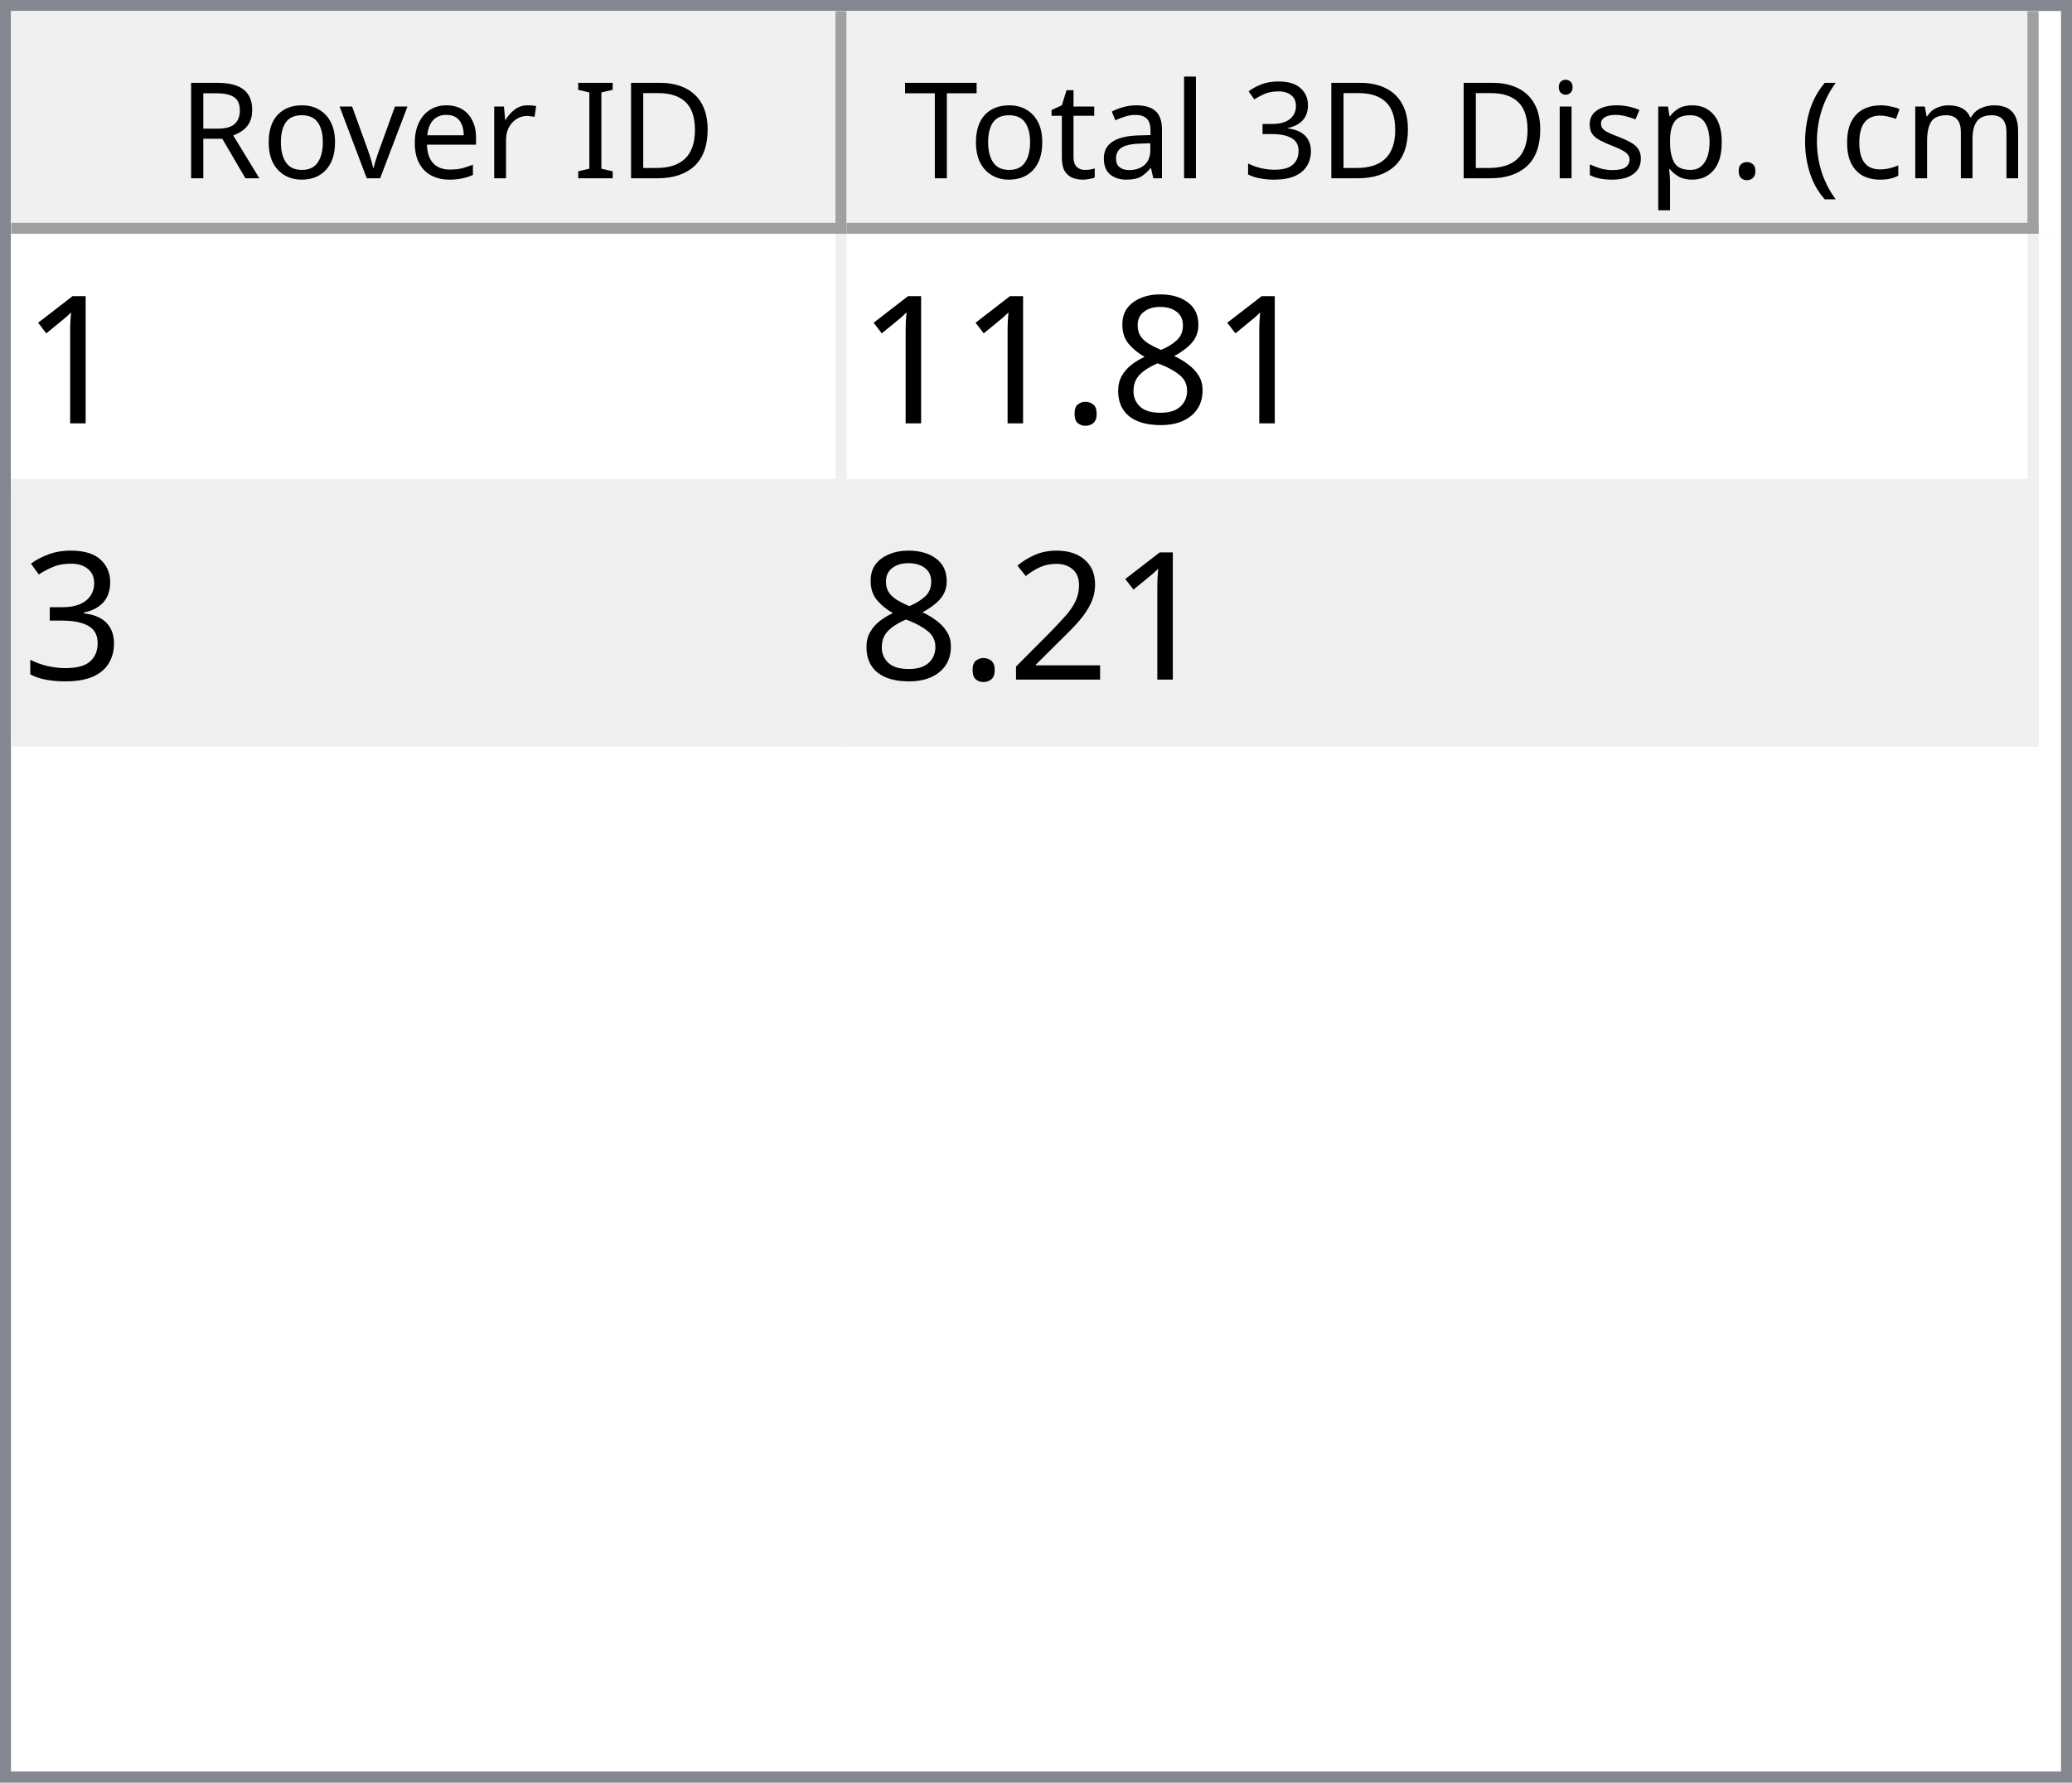
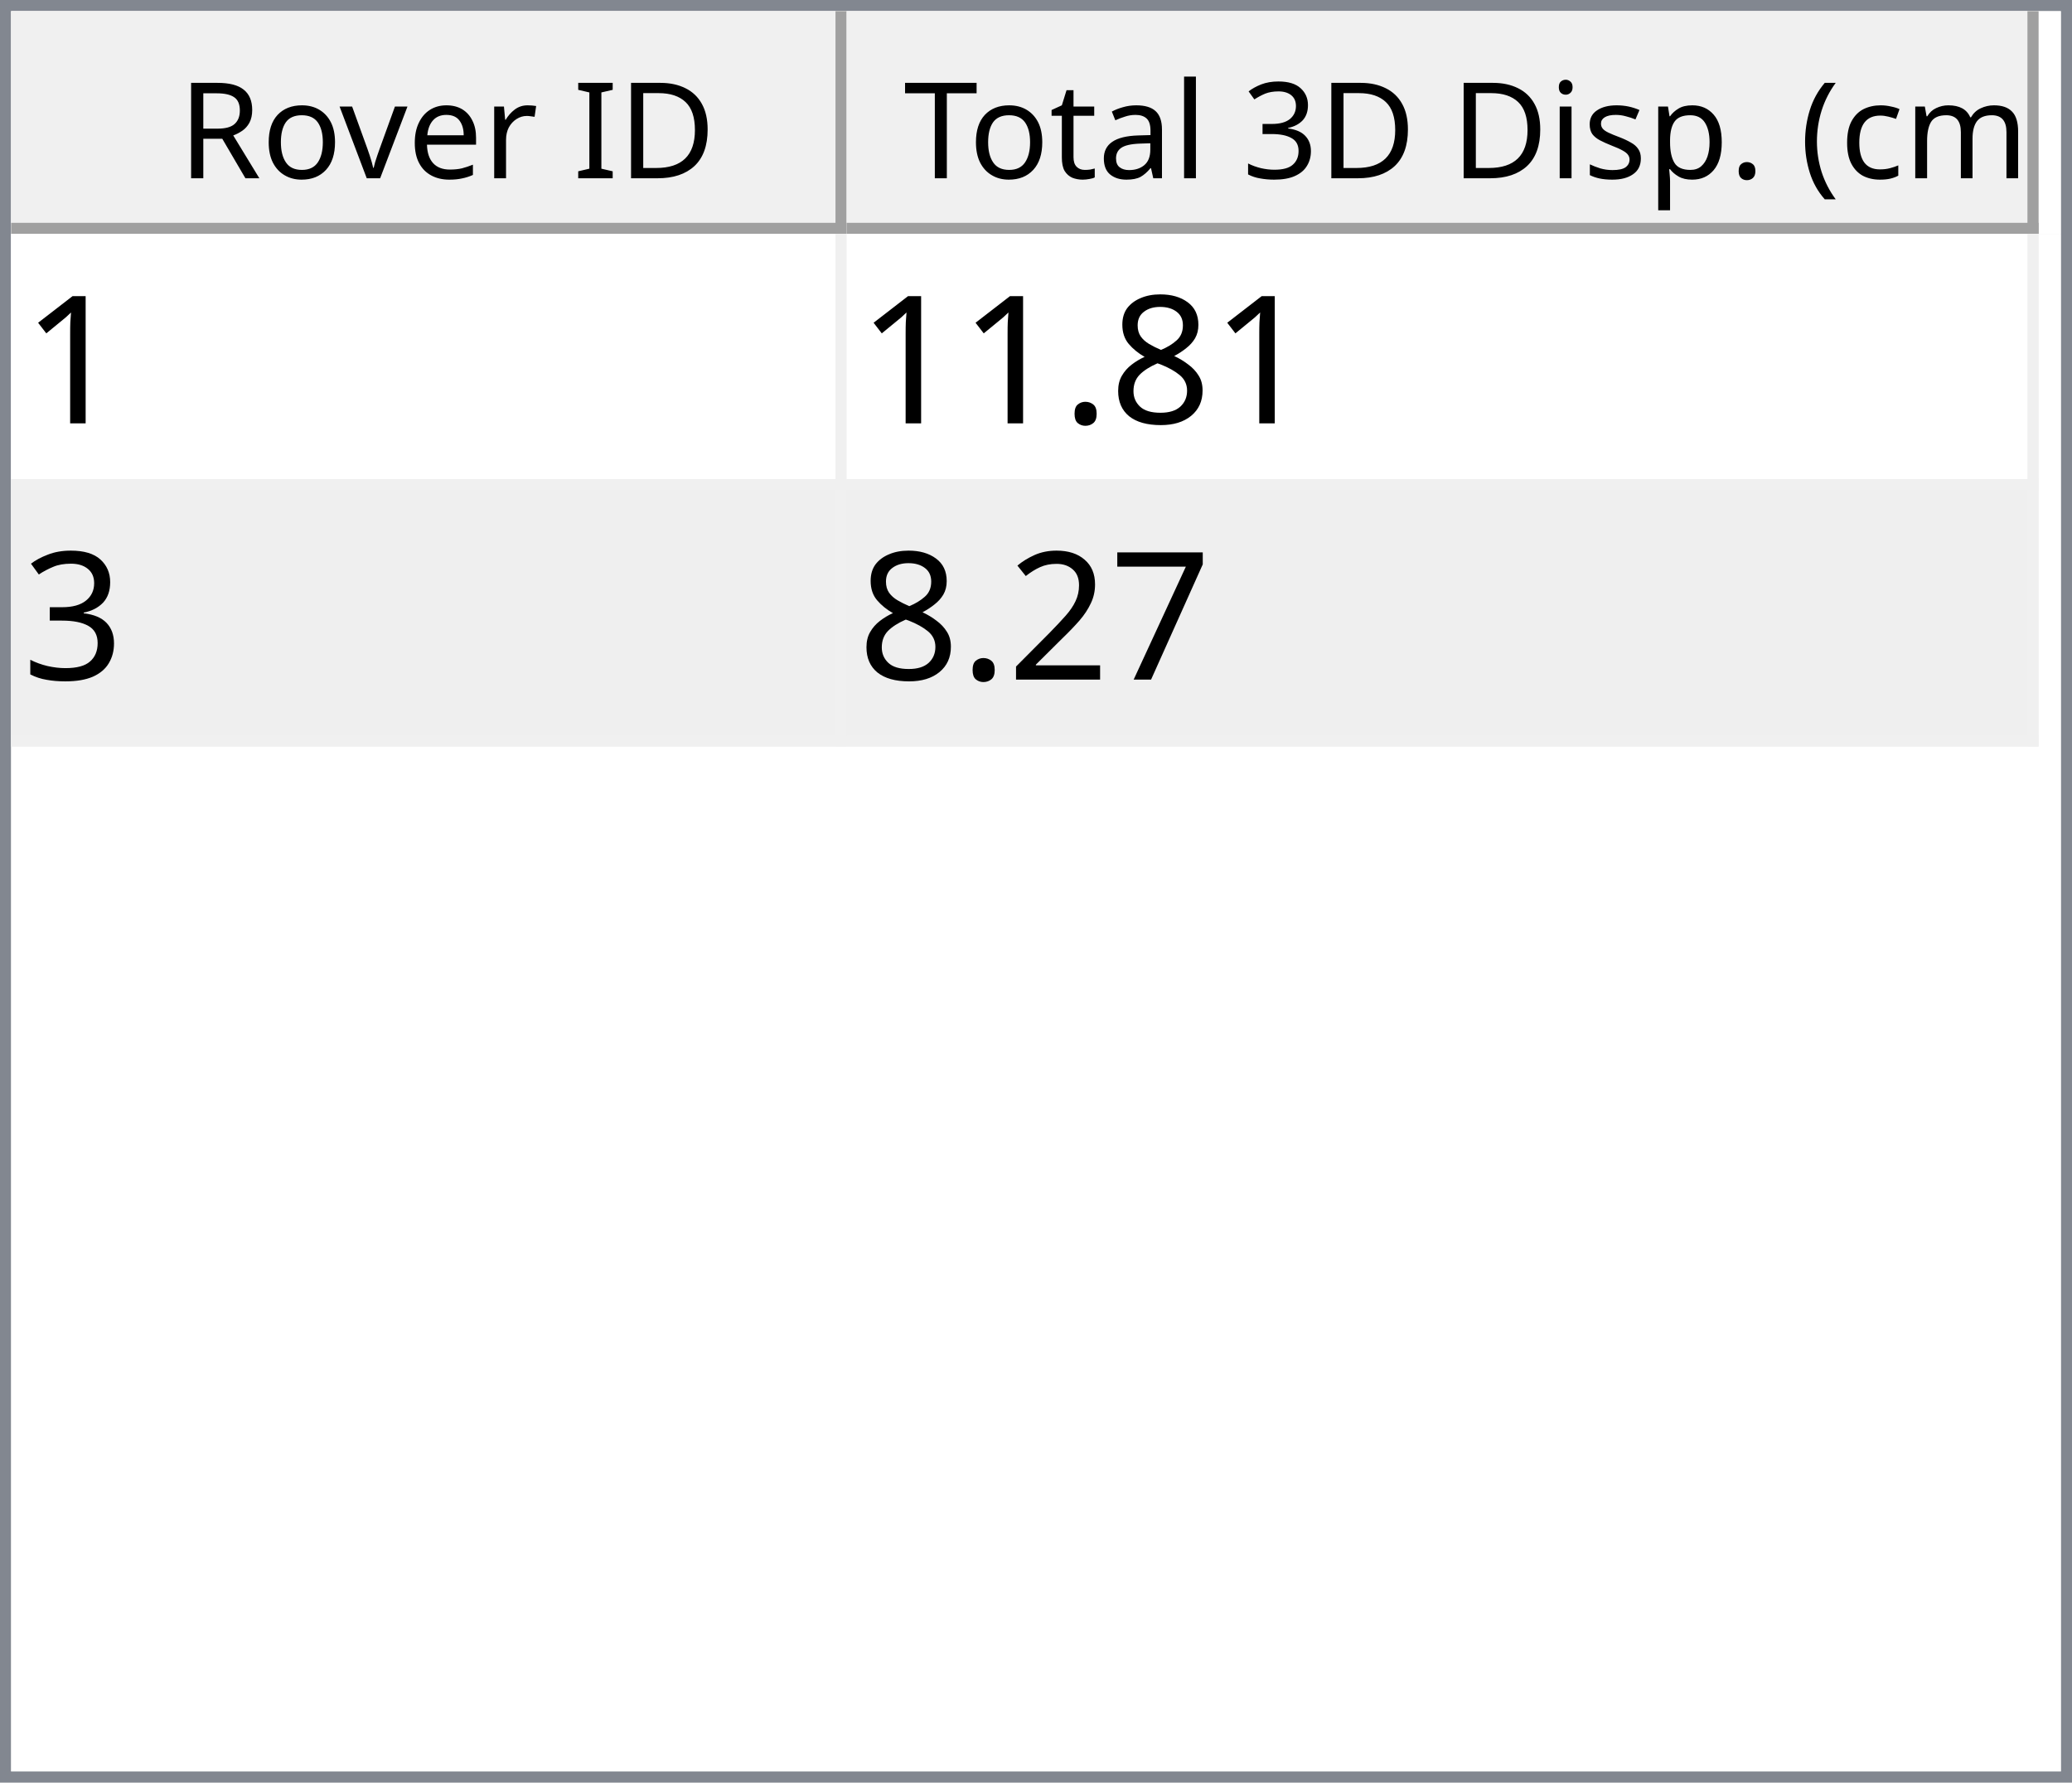
<svg xmlns="http://www.w3.org/2000/svg" style="fill-opacity:1; color-rendering:auto; color-interpolation:auto; text-rendering:auto; stroke:black; stroke-linecap:square; stroke-miterlimit:10; shape-rendering:auto; stroke-opacity:1; fill:black; stroke-dasharray:none; font-weight:normal; stroke-width:1; font-family:'Dialog'; font-style:normal; stroke-linejoin:miter; font-size:12px; stroke-dashoffset:0; image-rendering:auto;" width="186" height="160">
  <defs id="genericDefs" />
  <g>
    <defs id="defs1">
      <clipPath clipPathUnits="userSpaceOnUse" id="clipPath1">
        <path d="M0 0 L186 0 L186 160 L0 160 L0 0 Z" />
      </clipPath>
      <clipPath clipPathUnits="userSpaceOnUse" id="clipPath2">
        <path d="M0 0 L0 160 L186 160 L186 0 Z" />
      </clipPath>
      <clipPath clipPathUnits="userSpaceOnUse" id="clipPath3">
        <path d="M0 0 L0 20 L184 20 L184 0 Z" />
      </clipPath>
      <clipPath clipPathUnits="userSpaceOnUse" id="clipPath4">
        <path d="M0 0 L0 20 L75 20 L75 0 Z" />
      </clipPath>
      <clipPath clipPathUnits="userSpaceOnUse" id="clipPath5">
        <path d="M1 1 L1 19 L74 19 L74 1 Z" />
      </clipPath>
      <clipPath clipPathUnits="userSpaceOnUse" id="clipPath6">
        <path d="M0 0 L0 18 L73 18 L73 0 Z" />
      </clipPath>
      <clipPath clipPathUnits="userSpaceOnUse" id="clipPath7">
        <path d="M-0.5 -0.5 L-0.5 19.5 L74.5 19.5 L74.5 -0.5 Z" />
      </clipPath>
      <clipPath clipPathUnits="userSpaceOnUse" id="clipPath8">
        <path d="M0 0 L0 20 L107 20 L107 0 Z" />
      </clipPath>
      <clipPath clipPathUnits="userSpaceOnUse" id="clipPath9">
        <path d="M1 1 L1 19 L106 19 L106 1 Z" />
      </clipPath>
      <clipPath clipPathUnits="userSpaceOnUse" id="clipPath10">
        <path d="M0 0 L0 18 L105 18 L105 0 Z" />
      </clipPath>
      <clipPath clipPathUnits="userSpaceOnUse" id="clipPath11">
        <path d="M-0.5 -0.5 L-0.5 19.5 L106.5 19.5 L106.5 -0.5 Z" />
      </clipPath>
      <clipPath clipPathUnits="userSpaceOnUse" id="clipPath12">
        <path d="M0 0 L0 138 L184 138 L184 0 Z" />
      </clipPath>
      <clipPath clipPathUnits="userSpaceOnUse" id="clipPath13">
        <path d="M0 0 L0 46 L182 46 L182 0 Z" />
      </clipPath>
      <clipPath clipPathUnits="userSpaceOnUse" id="clipPath14">
        <path d="M-0.5 -0.5 L-0.5 45.5 L181.5 45.5 L181.5 -0.5 Z" />
      </clipPath>
      <clipPath clipPathUnits="userSpaceOnUse" id="clipPath15">
        <path d="M0 0 L0 22 L74 22 L74 0 Z" />
      </clipPath>
      <clipPath clipPathUnits="userSpaceOnUse" id="clipPath16">
        <path d="M0 0 L0 22 L106 22 L106 0 Z" />
      </clipPath>
      <font horiz-adv-x="64.551" id="font1">
        <font-face ascent="107.91" descent="25.098" units-per-em="100" style="font-style:normal; font-family:Segoe UI; font-weight:normal;" />
        <missing-glyph horiz-adv-x="64.551" d="M8.109 0 L8.109 68.266 L56.453 68.266 L56.453 0 L8.109 0 ZM15.328 7.234 L49.219 7.234 L49.219 61.031 L15.328 61.031 L15.328 7.234 Z" />
        <glyph unicode="D" horiz-adv-x="70.117" d="M9.188 0 L9.188 70.016 L28.516 70.016 Q65.531 70.016 65.531 35.891 Q65.531 19.672 55.25 9.836 Q44.969 0 27.734 0 L9.188 0 ZM17.391 62.594 L17.391 7.422 L27.828 7.422 Q41.609 7.422 49.273 14.797 Q56.938 22.172 56.938 35.688 Q56.938 62.594 28.328 62.594 L17.391 62.594 Z" />
        <glyph unicode="I" horiz-adv-x="26.611" d="M17.391 0 L9.188 0 L9.188 70.016 L17.391 70.016 L17.391 0 Z" />
        <glyph unicode=" " horiz-adv-x="27.393" d="" />
        <glyph unicode="r" horiz-adv-x="34.766" d="M34.188 41.891 Q32.078 43.5 28.125 43.5 Q23 43.5 19.555 38.672 Q16.109 33.844 16.109 25.484 L16.109 0 L8.109 0 L8.109 50 L16.109 50 L16.109 39.703 L16.312 39.703 Q18.016 44.969 21.531 47.922 Q25.047 50.875 29.391 50.875 Q32.516 50.875 34.188 50.203 L34.188 41.891 Z" />
        <glyph unicode="e" horiz-adv-x="52.295" d="M48.297 23 L12.984 23 Q13.188 14.656 17.484 10.109 Q21.781 5.562 29.297 5.562 Q37.75 5.562 44.828 11.141 L44.828 3.609 Q38.234 -1.172 27.391 -1.172 Q16.797 -1.172 10.742 5.641 Q4.688 12.453 4.688 24.812 Q4.688 36.469 11.305 43.82 Q17.922 51.172 27.734 51.172 Q37.547 51.172 42.922 44.828 Q48.297 38.484 48.297 27.203 L48.297 23 ZM40.094 29.781 Q40.047 36.719 36.75 40.578 Q33.453 44.438 27.594 44.438 Q21.922 44.438 17.969 40.383 Q14.016 36.328 13.094 29.781 L40.094 29.781 Z" />
        <glyph unicode="v" horiz-adv-x="47.9" d="M47.406 50 L27.484 0 L19.625 0 L0.688 50 L9.469 50 L22.172 13.672 Q23.578 9.672 23.922 6.688 L24.125 6.688 Q24.609 10.453 25.688 13.484 L38.969 50 L47.406 50 Z" />
        <glyph unicode="o" horiz-adv-x="58.594" d="M29 -1.172 Q17.922 -1.172 11.305 5.836 Q4.688 12.844 4.688 24.422 Q4.688 37.016 11.57 44.094 Q18.453 51.172 30.172 51.172 Q41.359 51.172 47.633 44.289 Q53.906 37.406 53.906 25.203 Q53.906 13.234 47.141 6.031 Q40.375 -1.172 29 -1.172 ZM29.594 44.438 Q21.875 44.438 17.383 39.188 Q12.891 33.938 12.891 24.703 Q12.891 15.828 17.43 10.695 Q21.969 5.562 29.594 5.562 Q37.359 5.562 41.531 10.594 Q45.703 15.625 45.703 24.906 Q45.703 34.281 41.531 39.359 Q37.359 44.438 29.594 44.438 Z" />
        <glyph unicode="R" horiz-adv-x="59.814" d="M59.375 0 L49.609 0 L37.891 19.625 Q36.281 22.359 34.766 24.289 Q33.25 26.219 31.664 27.438 Q30.078 28.656 28.25 29.219 Q26.422 29.781 24.125 29.781 L17.391 29.781 L17.391 0 L9.188 0 L9.188 70.016 L30.078 70.016 Q34.672 70.016 38.555 68.867 Q42.438 67.719 45.289 65.375 Q48.141 63.031 49.758 59.547 Q51.375 56.062 51.375 51.375 Q51.375 47.703 50.273 44.656 Q49.172 41.609 47.148 39.211 Q45.125 36.812 42.266 35.133 Q39.406 33.453 35.844 32.516 L35.844 32.328 Q37.594 31.547 38.891 30.547 Q40.188 29.547 41.359 28.18 Q42.531 26.812 43.68 25.078 Q44.828 23.344 46.234 21.047 L59.375 0 ZM17.391 62.594 L17.391 37.203 L28.516 37.203 Q31.594 37.203 34.203 38.133 Q36.812 39.062 38.719 40.797 Q40.625 42.531 41.703 45.047 Q42.781 47.562 42.781 50.688 Q42.781 56.297 39.141 59.445 Q35.5 62.594 28.609 62.594 L17.391 62.594 Z" />
        <glyph unicode=")" horiz-adv-x="30.176" d="M8.297 -15.922 L1.172 -15.922 Q16.406 2.344 16.406 26.812 Q16.406 51.469 1.078 70.016 L8.297 70.016 Q23.531 52.156 23.531 26.703 Q23.531 1.375 8.297 -15.922 Z" />
        <glyph unicode="m" horiz-adv-x="86.133" d="M79.109 0 L71.094 0 L71.094 28.719 Q71.094 37.016 68.531 40.727 Q65.969 44.438 59.906 44.438 Q54.781 44.438 51.195 39.75 Q47.609 35.062 47.609 28.516 L47.609 0 L39.594 0 L39.594 29.688 Q39.594 44.438 28.219 44.438 Q22.953 44.438 19.531 40.016 Q16.109 35.594 16.109 28.516 L16.109 0 L8.109 0 L8.109 50 L16.109 50 L16.109 42.094 L16.312 42.094 Q21.625 51.172 31.844 51.172 Q36.969 51.172 40.773 48.312 Q44.578 45.453 46 40.828 Q51.562 51.172 62.594 51.172 Q79.109 51.172 79.109 30.812 L79.109 0 Z" />
        <glyph unicode="c" horiz-adv-x="46.191" d="M42.188 2.297 Q36.422 -1.172 28.516 -1.172 Q17.828 -1.172 11.258 5.789 Q4.688 12.75 4.688 23.828 Q4.688 36.188 11.766 43.68 Q18.844 51.172 30.672 51.172 Q37.25 51.172 42.281 48.734 L42.281 40.531 Q36.719 44.438 30.375 44.438 Q22.703 44.438 17.797 38.945 Q12.891 33.453 12.891 24.516 Q12.891 15.719 17.508 10.641 Q22.125 5.562 29.891 5.562 Q36.422 5.562 42.188 9.906 L42.188 2.297 Z" />
        <glyph unicode="(" horiz-adv-x="30.176" d="M29.109 -15.922 L21.969 -15.922 Q6.844 1.375 6.844 26.703 Q6.844 52.156 21.969 70.016 L29.203 70.016 Q13.875 51.469 13.875 26.812 Q13.875 2.344 29.109 -15.922 Z" />
        <glyph unicode="." horiz-adv-x="21.68" d="M10.891 -1.078 Q8.641 -1.078 7.055 0.539 Q5.469 2.156 5.469 4.391 Q5.469 6.641 7.055 8.273 Q8.641 9.906 10.891 9.906 Q13.188 9.906 14.797 8.273 Q16.406 6.641 16.406 4.391 Q16.406 2.156 14.797 0.539 Q13.188 -1.078 10.891 -1.078 Z" />
        <glyph unicode="p" horiz-adv-x="58.789" d="M16.312 7.234 L16.109 7.234 L16.109 -23 L8.109 -23 L8.109 50 L16.109 50 L16.109 41.219 L16.312 41.219 Q22.219 51.172 33.594 51.172 Q43.266 51.172 48.688 44.461 Q54.109 37.75 54.109 26.469 Q54.109 13.922 48 6.375 Q41.891 -1.172 31.297 -1.172 Q21.578 -1.172 16.312 7.234 ZM16.109 27.391 L16.109 20.406 Q16.109 14.203 20.141 9.883 Q24.172 5.562 30.375 5.562 Q37.641 5.562 41.773 11.133 Q45.906 16.703 45.906 26.609 Q45.906 34.969 42.047 39.703 Q38.188 44.438 31.594 44.438 Q24.609 44.438 20.359 39.578 Q16.109 34.719 16.109 27.391 Z" />
        <glyph unicode="s" horiz-adv-x="42.432" d="M5.078 1.812 L5.078 10.406 Q11.625 5.562 19.484 5.562 Q30.031 5.562 30.031 12.594 Q30.031 14.594 29.125 15.992 Q28.219 17.391 26.68 18.461 Q25.141 19.531 23.07 20.383 Q21 21.234 18.609 22.172 Q15.281 23.484 12.766 24.828 Q10.25 26.172 8.57 27.859 Q6.891 29.547 6.031 31.695 Q5.172 33.844 5.172 36.719 Q5.172 40.234 6.789 42.945 Q8.406 45.656 11.086 47.484 Q13.766 49.312 17.211 50.242 Q20.656 51.172 24.312 51.172 Q30.812 51.172 35.938 48.922 L35.938 40.828 Q30.422 44.438 23.25 44.438 Q21 44.438 19.195 43.922 Q17.391 43.406 16.094 42.477 Q14.797 41.547 14.086 40.258 Q13.375 38.969 13.375 37.406 Q13.375 35.453 14.086 34.133 Q14.797 32.812 16.164 31.789 Q17.531 30.766 19.484 29.938 Q21.438 29.109 23.922 28.125 Q27.25 26.859 29.883 25.516 Q32.516 24.172 34.375 22.484 Q36.234 20.797 37.234 18.602 Q38.234 16.406 38.234 13.375 Q38.234 9.672 36.602 6.938 Q34.969 4.203 32.234 2.398 Q29.5 0.594 25.93 -0.289 Q22.359 -1.172 18.453 -1.172 Q10.75 -1.172 5.078 1.812 Z" />
        <glyph unicode="i" horiz-adv-x="24.219" d="M12.203 62.703 Q10.062 62.703 8.547 64.164 Q7.031 65.625 7.031 67.875 Q7.031 70.125 8.547 71.609 Q10.062 73.094 12.203 73.094 Q14.406 73.094 15.945 71.609 Q17.484 70.125 17.484 67.875 Q17.484 65.719 15.945 64.211 Q14.406 62.703 12.203 62.703 ZM16.109 0 L8.109 0 L8.109 50 L16.109 50 L16.109 0 Z" />
        <glyph unicode="3" horiz-adv-x="53.906" d="M46.531 19.828 Q46.531 15.094 44.75 11.211 Q42.969 7.328 39.719 4.57 Q36.469 1.812 31.93 0.297 Q27.391 -1.219 21.922 -1.219 Q11.922 -1.219 6 2.594 L6 11.188 Q13.094 5.609 22.219 5.609 Q25.875 5.609 28.828 6.539 Q31.781 7.469 33.906 9.227 Q36.031 10.984 37.18 13.477 Q38.328 15.969 38.328 19.094 Q38.328 32.812 18.797 32.812 L12.984 32.812 L12.984 39.594 L18.5 39.594 Q35.797 39.594 35.797 52.484 Q35.797 64.406 22.609 64.406 Q15.188 64.406 8.688 59.422 L8.688 67.188 Q15.375 71.188 24.609 71.188 Q29 71.188 32.57 69.969 Q36.141 68.75 38.68 66.555 Q41.219 64.359 42.609 61.281 Q44 58.203 44 54.5 Q44 40.672 30.031 36.719 L30.031 36.531 Q33.594 36.141 36.625 34.797 Q39.656 33.453 41.852 31.305 Q44.047 29.156 45.289 26.25 Q46.531 23.344 46.531 19.828 Z" />
        <glyph unicode="l" horiz-adv-x="24.219" d="M16.109 0 L8.109 0 L8.109 74.031 L16.109 74.031 L16.109 0 Z" />
        <glyph unicode="a" horiz-adv-x="50.879" d="M43.891 0 L35.891 0 L35.891 7.812 L35.688 7.812 Q30.469 -1.172 20.312 -1.172 Q12.844 -1.172 8.617 2.781 Q4.391 6.734 4.391 13.281 Q4.391 27.297 20.906 29.594 L35.891 31.688 Q35.891 44.438 25.594 44.438 Q16.547 44.438 9.281 38.281 L9.281 46.484 Q16.656 51.172 26.266 51.172 Q43.891 51.172 43.891 32.516 L43.891 0 ZM35.891 25.297 L23.828 23.641 Q18.266 22.859 15.43 20.875 Q12.594 18.891 12.594 13.875 Q12.594 10.203 15.211 7.883 Q17.828 5.562 22.172 5.562 Q28.125 5.562 32.008 9.742 Q35.891 13.922 35.891 20.312 L35.891 25.297 Z" />
        <glyph unicode="t" horiz-adv-x="33.887" d="M31.297 0.484 Q28.469 -1.078 23.828 -1.078 Q10.688 -1.078 10.688 13.578 L10.688 43.172 L2.094 43.172 L2.094 50 L10.688 50 L10.688 62.203 L18.703 64.797 L18.703 50 L31.297 50 L31.297 43.172 L18.703 43.172 L18.703 14.984 Q18.703 9.969 20.414 7.82 Q22.125 5.672 26.078 5.672 Q29.109 5.672 31.297 7.328 L31.297 0.484 Z" />
        <glyph unicode="T" horiz-adv-x="52.393" d="M50.594 62.594 L30.375 62.594 L30.375 0 L22.172 0 L22.172 62.594 L2 62.594 L2 70.016 L50.594 70.016 L50.594 62.594 Z" />
      </font>
      <font horiz-adv-x="75.0" id="font2">
        <font-face ascent="100.537" descent="21.973" units-per-em="100" style="font-style:normal; font-family:sans-serif; font-weight:normal;" />
        <missing-glyph horiz-adv-x="75.0" d="M12.5 0 L12.5 62.5 L62.5 62.5 L62.5 0 L12.5 0 ZM14.062 1.562 L60.938 1.562 L60.938 60.938 L14.062 60.938 L14.062 1.562 Z" />
        <glyph unicode="1" horiz-adv-x="55.615" d="M37.25 0 L28.469 0 L28.469 56 Q25.297 52.984 20.141 49.953 Q14.984 46.922 10.891 45.406 L10.891 53.906 Q18.266 57.375 23.781 62.305 Q29.297 67.234 31.594 71.875 L37.25 71.875 L37.25 0 Z" />
        <glyph unicode="8" horiz-adv-x="55.615" d="M17.672 38.812 Q12.203 40.828 9.57 44.539 Q6.938 48.25 6.938 53.422 Q6.938 61.234 12.555 66.555 Q18.172 71.875 27.484 71.875 Q36.859 71.875 42.578 66.43 Q48.297 60.984 48.297 53.172 Q48.297 48.188 45.68 44.508 Q43.062 40.828 37.75 38.812 Q44.344 36.672 47.781 31.883 Q51.219 27.094 51.219 20.453 Q51.219 11.281 44.727 5.031 Q38.234 -1.219 27.641 -1.219 Q17.047 -1.219 10.547 5.055 Q4.047 11.328 4.047 20.703 Q4.047 27.688 7.594 32.398 Q11.141 37.109 17.672 38.812 ZM15.922 53.719 Q15.922 48.641 19.195 45.414 Q22.469 42.188 27.688 42.188 Q32.766 42.188 36.016 45.383 Q39.266 48.578 39.266 53.219 Q39.266 58.062 35.914 61.359 Q32.562 64.656 27.594 64.656 Q22.562 64.656 19.242 61.43 Q15.922 58.203 15.922 53.719 ZM13.094 20.656 Q13.094 16.891 14.875 13.375 Q16.656 9.859 20.172 7.93 Q23.688 6 27.734 6 Q34.031 6 38.133 10.055 Q42.234 14.109 42.234 20.359 Q42.234 26.703 38.016 30.859 Q33.797 35.016 27.438 35.016 Q21.234 35.016 17.164 30.914 Q13.094 26.812 13.094 20.656 Z" />
        <glyph unicode="." horiz-adv-x="27.783" d="M9.078 0 L9.078 10.016 L19.094 10.016 L19.094 0 L9.078 0 Z" />
        <glyph unicode="3" horiz-adv-x="55.615" d="M4.203 18.891 L12.984 20.062 Q14.5 12.594 18.141 9.297 Q21.781 6 27 6 Q33.203 6 37.477 10.297 Q41.75 14.594 41.75 20.953 Q41.75 27 37.797 30.93 Q33.844 34.859 27.734 34.859 Q25.25 34.859 21.531 33.891 L22.516 41.609 Q23.391 41.5 23.922 41.5 Q29.547 41.5 34.039 44.43 Q38.531 47.359 38.531 53.469 Q38.531 58.297 35.258 61.477 Q31.984 64.656 26.812 64.656 Q21.688 64.656 18.266 61.43 Q14.844 58.203 13.875 51.766 L5.078 53.328 Q6.688 62.156 12.398 67.016 Q18.109 71.875 26.609 71.875 Q32.469 71.875 37.398 69.359 Q42.328 66.844 44.945 62.5 Q47.562 58.156 47.562 53.266 Q47.562 48.641 45.07 44.828 Q42.578 41.016 37.703 38.766 Q44.047 37.312 47.562 32.695 Q51.078 28.078 51.078 21.141 Q51.078 11.766 44.242 5.25 Q37.406 -1.266 26.953 -1.266 Q17.531 -1.266 11.305 4.352 Q5.078 9.969 4.203 18.891 Z" />
+         <glyph unicode="7" horiz-adv-x="55.615" d="M4.734 62.203 L4.734 70.656 L51.078 70.656 L51.078 63.812 Q44.234 56.547 37.523 44.484 Q30.812 32.422 27.156 19.672 Q24.516 10.688 23.781 0 L14.75 0 Q14.891 8.453 18.062 20.414 Q21.234 32.375 27.172 43.484 Q33.109 54.594 39.797 62.203 L4.734 62.203 Z" />
        <glyph unicode="2" horiz-adv-x="55.615" d="M50.344 8.453 L50.344 0 L3.031 0 Q2.938 3.172 4.047 6.109 Q5.859 10.938 9.836 15.625 Q13.812 20.312 21.344 26.469 Q33.016 36.031 37.117 41.625 Q41.219 47.219 41.219 52.203 Q41.219 57.422 37.477 61.008 Q33.734 64.594 27.734 64.594 Q21.391 64.594 17.578 60.789 Q13.766 56.984 13.719 50.25 L4.688 51.172 Q5.609 61.281 11.664 66.578 Q17.719 71.875 27.938 71.875 Q38.234 71.875 44.242 66.164 Q50.25 60.453 50.25 52 Q50.25 47.703 48.492 43.555 Q46.734 39.406 42.656 34.812 Q38.578 30.219 29.109 22.219 Q21.188 15.578 18.945 13.211 Q16.703 10.844 15.234 8.453 L50.344 8.453 Z" />
      </font>
    </defs>
    <g style="fill:white; stroke:white;">
      <rect x="0" y="0" width="186" style="clip-path:url(#clipPath1); stroke:none;" height="160" />
    </g>
    <g style="fill:white; text-rendering:optimizeSpeed; color-rendering:optimizeSpeed; image-rendering:optimizeSpeed; shape-rendering:crispEdges; stroke:white; color-interpolation:sRGB;">
      <rect x="0" width="186" height="160" y="0" style="stroke:none;" />
      <path style="stroke:none;" d="M0 160 L186 160 L186 0 L0 0 Z" />
    </g>
    <g style="fill:rgb(240,240,240); font-family:'Segoe UI'; stroke:rgb(240,240,240);">
      <rect x="0" y="0" width="186" style="clip-path:url(#clipPath2); stroke:none;" height="160" />
    </g>
    <g style="fill:rgb(130,135,144); font-family:'Segoe UI'; stroke:rgb(130,135,144);">
      <path d="M0 0 L186 0 L186 160 L0 160 L0 0 ZM1 1 L185 1 L185 159 L1 159 L1 1 Z" style="fill-rule:evenodd; clip-path:url(#clipPath2); stroke:none;" />
    </g>
    <g style="fill:white; font-family:'Segoe UI'; stroke:white;" transform="translate(1,1)">
      <rect x="0" y="0" width="184" style="clip-path:url(#clipPath3); stroke:none;" height="20" />
    </g>
    <g style="fill:rgb(240,240,240); font-family:'Segoe UI'; stroke:rgb(240,240,240);" transform="translate(1,1)">
      <rect x="0" y="0" width="75" style="clip-path:url(#clipPath4); stroke:none;" height="20" />
    </g>
    <g style="font-family:'Segoe UI';" transform="translate(2,2)">
      <text x="14" xml:space="preserve" y="14" style="clip-path:url(#clipPath6); stroke:none;">Rover ID</text>
    </g>
    <g style="fill:rgb(160,160,160); font-family:'Segoe UI'; stroke:rgb(160,160,160); stroke-linejoin:bevel;" transform="translate(1.5,1.5)">
      <line x1="74" x2="74" y1="0" style="fill:none; clip-path:url(#clipPath7);" y2="19" />
    </g>
    <g style="fill:rgb(160,160,160); font-family:'Segoe UI'; stroke:rgb(160,160,160); stroke-linejoin:bevel;" transform="matrix(1,0,0,1,1,1) translate(0.5,0.5)">
      <line x1="0" x2="74" y1="19" style="fill:none; clip-path:url(#clipPath7);" y2="19" />
    </g>
    <g style="fill:rgb(240,240,240); font-family:'Segoe UI'; stroke:rgb(240,240,240);" transform="translate(76,1)">
      <rect x="0" y="0" width="107" style="clip-path:url(#clipPath8); stroke:none;" height="20" />
    </g>
    <g style="font-family:'Segoe UI';" transform="translate(77,2)">
      <text x="1" xml:space="preserve" y="14" style="clip-path:url(#clipPath10); stroke:none;"> Total 3D Disp. (cm)</text>
    </g>
    <g style="fill:rgb(160,160,160); font-family:'Segoe UI'; stroke:rgb(160,160,160); stroke-linejoin:bevel;" transform="translate(76.5,1.5)">
      <line x1="106" x2="106" y1="0" style="fill:none; clip-path:url(#clipPath11);" y2="19" />
    </g>
    <g style="fill:rgb(160,160,160); font-family:'Segoe UI'; stroke:rgb(160,160,160); stroke-linejoin:bevel;" transform="matrix(1,0,0,1,76,1) translate(0.5,0.5)">
      <line x1="0" x2="106" y1="19" style="fill:none; clip-path:url(#clipPath11);" y2="19" />
    </g>
    <g style="fill:white; font-family:'Segoe UI'; stroke:white;" transform="translate(1,21)">
      <rect x="0" y="0" width="184" style="clip-path:url(#clipPath12); stroke:none;" height="138" />
    </g>
    <g style="fill:rgb(240,240,240); font-size:16px; font-family:sans-serif; stroke:rgb(240,240,240);" transform="translate(1,21)">
      <rect x="0" y="0" width="182" style="clip-path:url(#clipPath13); stroke:none;" height="46" />
      <line transform="translate(0.5,0.5)" x1="0" x2="181" y1="22" style="clip-path:url(#clipPath14); fill:none; stroke-linejoin:bevel;" y2="22" />
    </g>
    <g transform="matrix(1,0,0,1,1,21) translate(0.5,0.5)" style="fill:rgb(240,240,240); font-size:16px; font-family:sans-serif; stroke:rgb(240,240,240); stroke-linejoin:bevel;">
      <line x1="0" x2="181" y1="45" style="fill:none; clip-path:url(#clipPath14);" y2="45" />
    </g>
    <g transform="matrix(1,0,0,1,1,21) translate(0.5,0.5)" style="fill:rgb(240,240,240); font-size:16px; font-family:sans-serif; stroke:rgb(240,240,240); stroke-linejoin:bevel;">
      <line x1="74" x2="74" y1="0" style="fill:none; clip-path:url(#clipPath14);" y2="45" />
    </g>
    <g transform="matrix(1,0,0,1,1,21) translate(0.5,0.5)" style="fill:rgb(240,240,240); font-size:16px; font-family:sans-serif; stroke:rgb(240,240,240); stroke-linejoin:bevel;">
      <line x1="181" x2="181" y1="0" style="fill:none; clip-path:url(#clipPath14);" y2="45" />
    </g>
    <g style="fill:white; font-size:16px; font-family:sans-serif; stroke:white;" transform="matrix(1,0,0,1,1,21)">
      <rect x="0" y="0" width="74" style="clip-path:url(#clipPath15); stroke:none;" height="22" />
      <text x="1" y="17" style="fill:black; clip-path:url(#clipPath15); stroke:none;" xml:space="preserve">1</text>
    </g>
    <g style="fill:white; font-size:16px; font-family:sans-serif; stroke:white;" transform="matrix(1,0,0,1,1,21) translate(75,0)">
      <rect x="0" y="0" width="106" style="clip-path:url(#clipPath16); stroke:none;" height="22" />
      <text x="1" y="17" style="fill:black; clip-path:url(#clipPath16); stroke:none;" xml:space="preserve">11.81</text>
    </g>
    <g style="fill:rgb(239,239,239); font-size:16px; font-family:sans-serif; stroke:rgb(239,239,239);" transform="matrix(1,0,0,1,1,21) translate(0,23)">
      <rect x="0" y="0" width="74" style="clip-path:url(#clipPath15); stroke:none;" height="22" />
      <text x="1" y="17" style="fill:black; clip-path:url(#clipPath15); stroke:none;" xml:space="preserve">3</text>
    </g>
    <g style="fill:rgb(239,239,239); font-size:16px; font-family:sans-serif; stroke:rgb(239,239,239);" transform="matrix(1,0,0,1,1,21) translate(75,23)">
      <rect x="0" y="0" width="106" style="clip-path:url(#clipPath16); stroke:none;" height="22" />
-       <text x="1" y="17" style="fill:black; clip-path:url(#clipPath16); stroke:none;" xml:space="preserve">8.21</text>
+       <text x="1" y="17" style="fill:black; clip-path:url(#clipPath16); stroke:none;" xml:space="preserve">8.27</text>
    </g>
  </g>
</svg>
